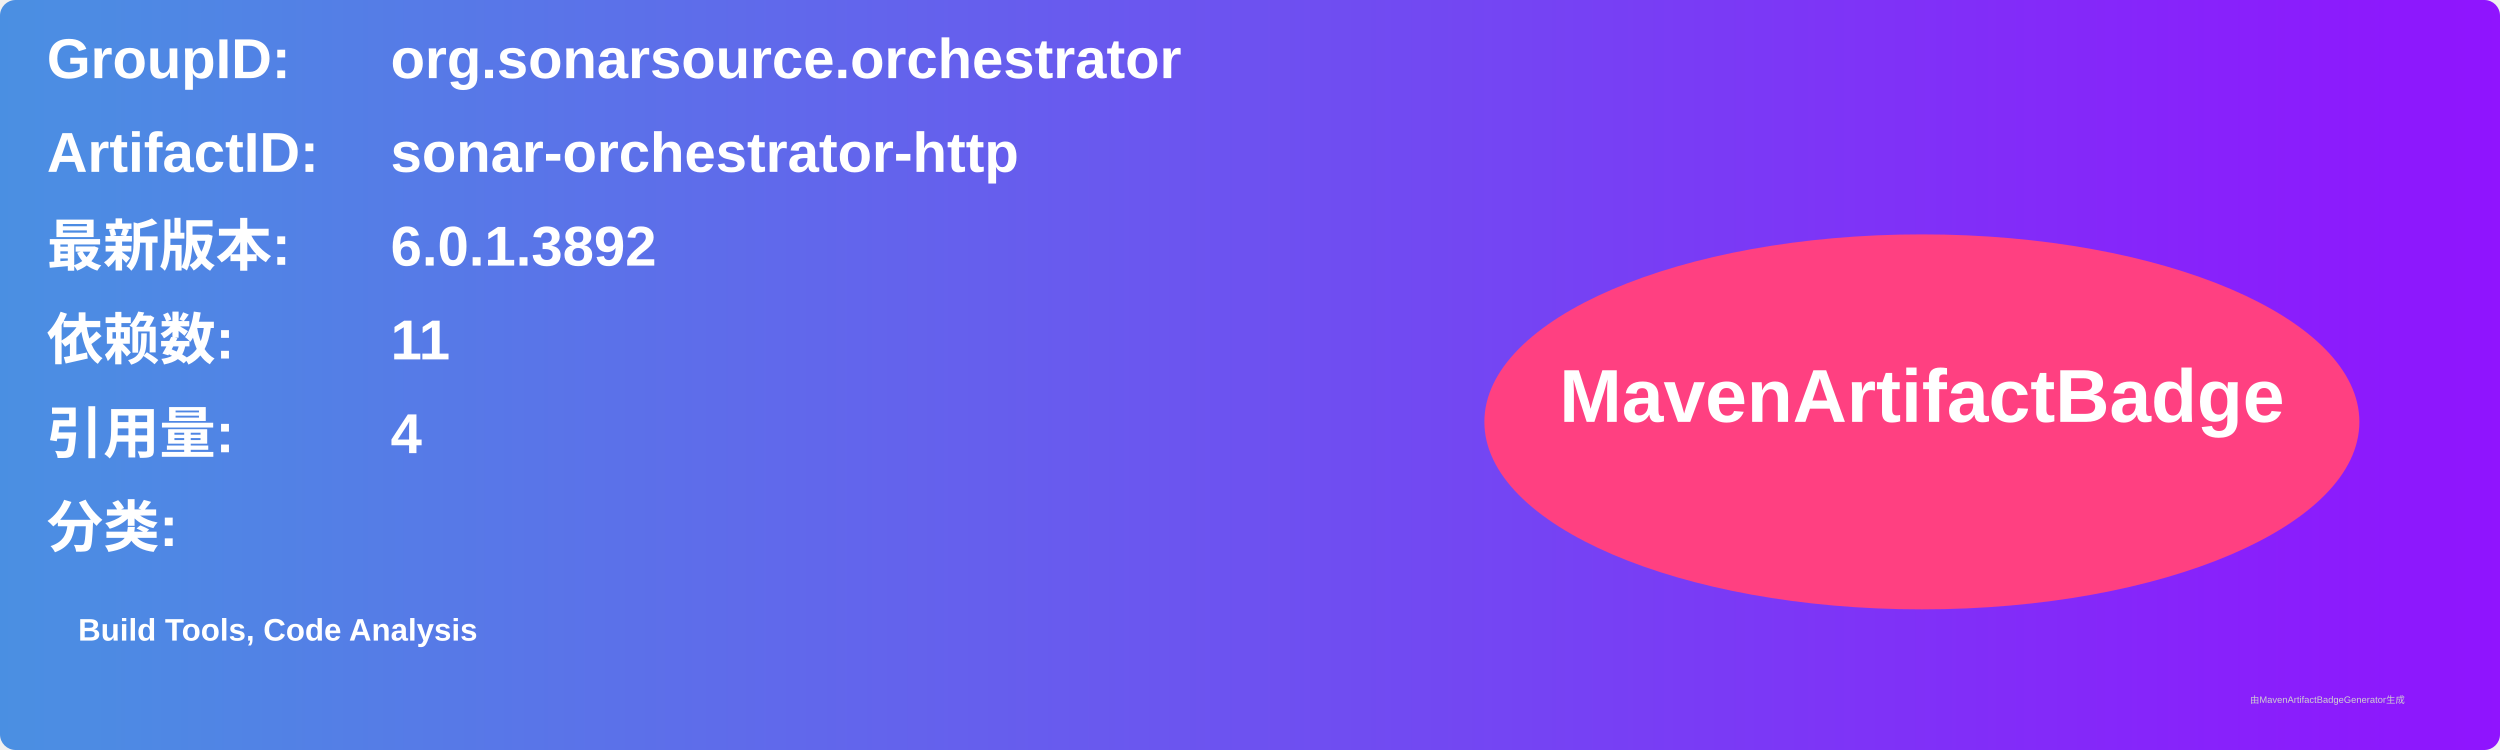
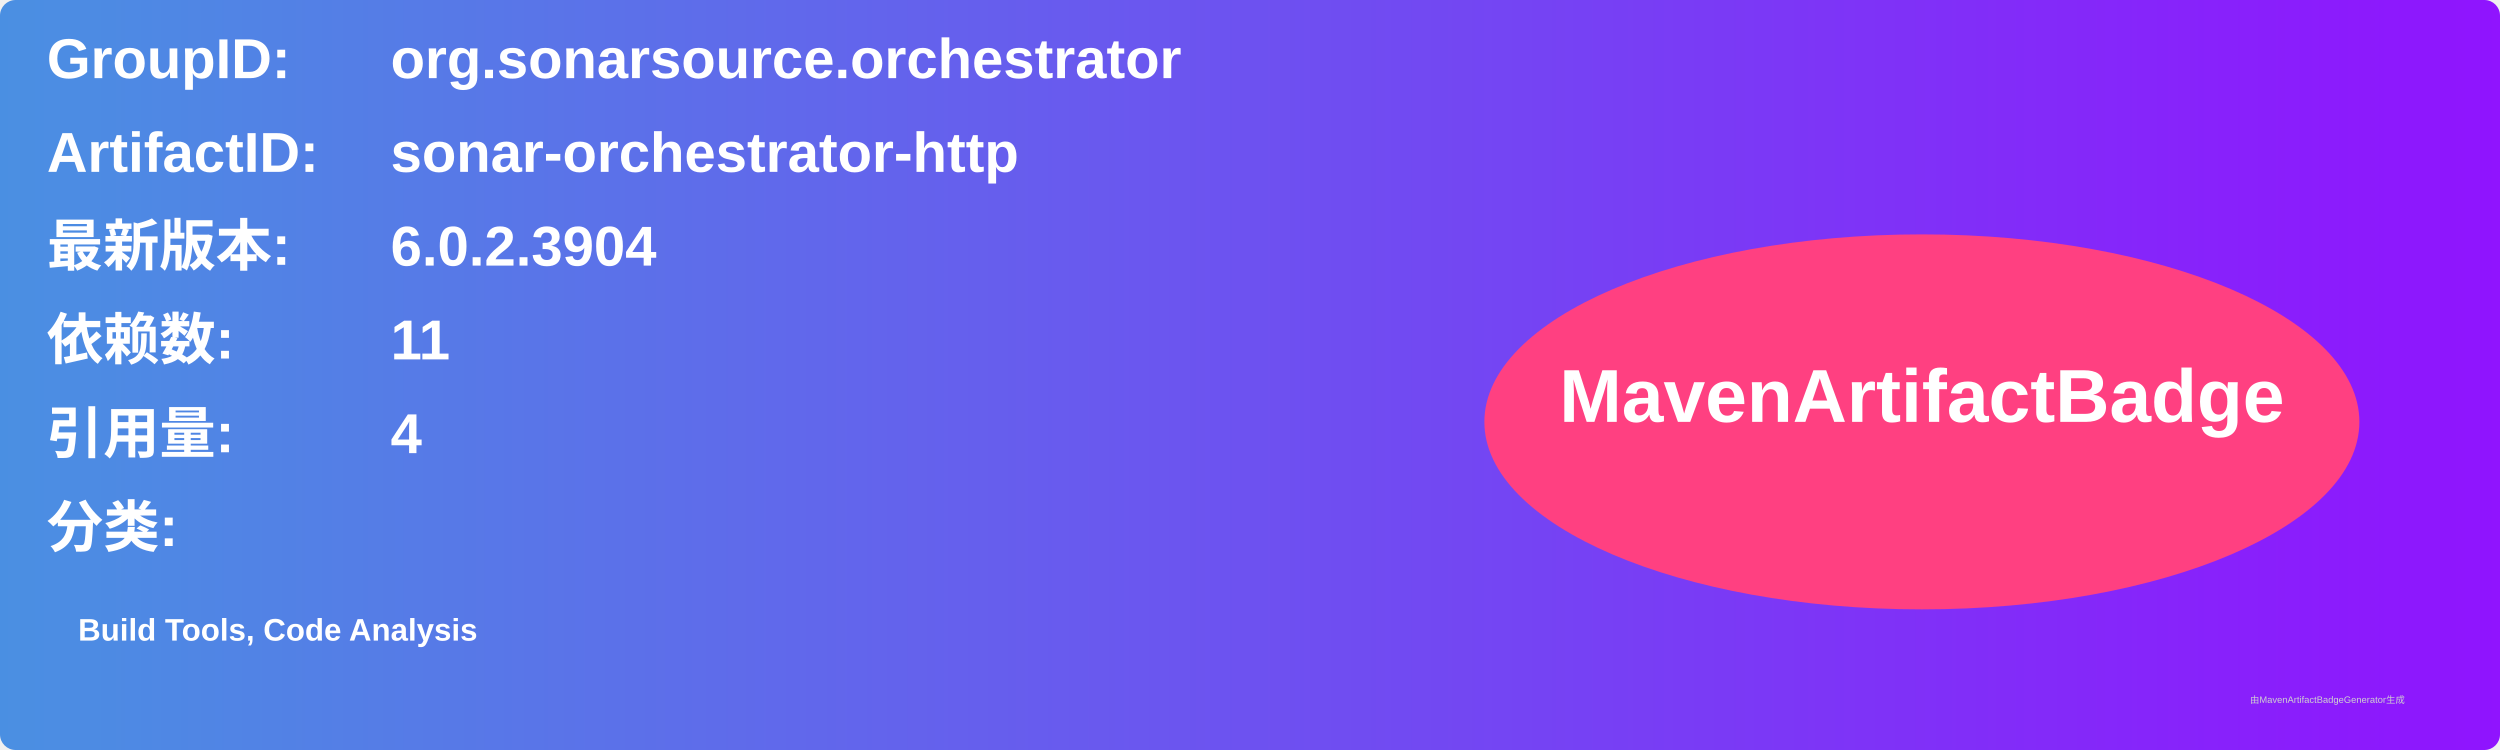
<svg xmlns="http://www.w3.org/2000/svg" width="800" height="240" viewBox="0 0 800 240">
  <linearGradient id="grad" x1="0%" y1="0%" x2="100%" y2="0%">
    <stop offset="0%" stop-color="#4a90e2" />
    <stop offset="100%" stop-color="#9013fe" />
  </linearGradient>
  <rect width="100%" height="100%" rx="5" ry="5" fill="url(#grad)" />
  <g transform="translate(15, 15)">
    <text x="0" y="10" font-family="Arial" font-size="18" fill="white" font-weight="bold" width="260">GroupID:</text>
    <text x="110" y="10" font-family="Arial" font-size="18" fill="white" font-weight="bold" width="460">org.sonarsource.orchestrator</text>
    <text x="0" y="40" font-family="Arial" font-size="18" fill="white" font-weight="bold" width="260">ArtifactID:</text>
    <text x="110" y="40" font-family="Arial" font-size="18" fill="white" font-weight="bold" width="460">sonar-orchestrator-http</text>
    <text x="0" y="70" font-family="Arial" font-size="18" fill="white" font-weight="bold">最新版本:</text>
    <text x="110" y="70" font-family="Arial" font-size="18" fill="white" font-weight="bold">
-       <tspan font-weight="bold">6.0.1.3892</tspan>
+       <tspan font-weight="bold">6.0.2.3904</tspan>
    </text>
    <text x="0" y="100" font-family="Arial" font-size="18" fill="white" font-weight="bold">依赖数: </text>
    <text x="110" y="100" font-family="Arial" font-size="18" fill="white">
      <tspan font-weight="bold">11</tspan>
    </text>
    <text x="0" y="130" font-family="Arial" font-size="18" fill="white" font-weight="bold">引用量: </text>
    <text x="110" y="130" font-family="Arial" font-size="18" fill="white">
      <tspan font-weight="bold">4</tspan>
    </text>
    <text x="0" y="160" font-family="Arial" font-size="18" fill="white" font-weight="bold">分类:</text>
    <text x="10" y="190" font-family="Arial" font-size="10" fill="white">
      <tspan font-weight="bold">Build Tools, Code Analysis</tspan>
    </text>
    <ellipse cx="600" cy="120" rx="140" ry="60" fill="#ff4081" />
    <text x="600" y="120" text-anchor="middle" font-family="Arial" font-size="24" fill="white" font-weight="bold">MavenArtifactBadge</text>
  </g>
  <text x="720" y="225" font-family="Arial" font-size="3" fill="#d0d0d0">由MavenArtifactBadgeGenerator生成</text>
</svg>
